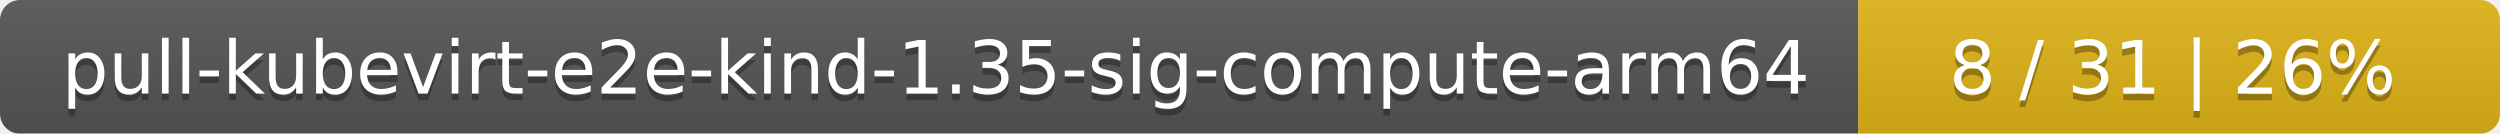
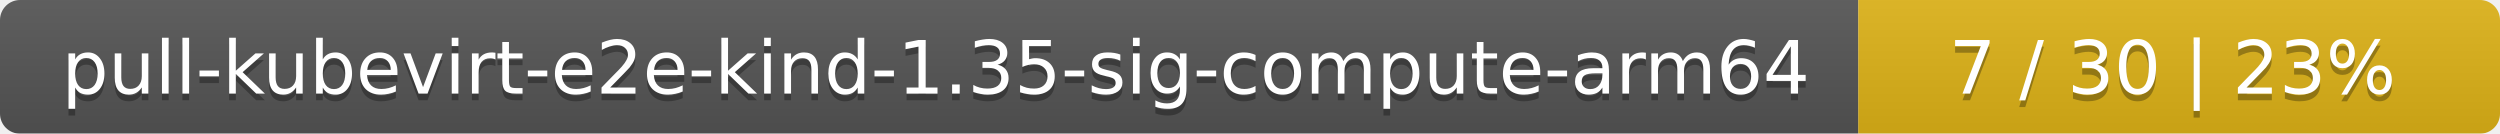
<svg xmlns="http://www.w3.org/2000/svg" width="374" height="20">
  <linearGradient id="smooth" x2="0" y2="100%">
    <stop offset="0" stop-color="#bbb" stop-opacity=".1" />
    <stop offset="1" stop-opacity=".1" />
  </linearGradient>
  <mask id="round">
    <rect width="374" height="20" rx="3" fill="#fff" />
  </mask>
  <g mask="url(#round)">
    <rect width="278" height="20" fill="#555" />
    <rect x="278" width="96" height="20" fill="#dfb317" />
    <rect width="374" height="20" fill="url(#smooth)" />
  </g>
  <g fill="#fff" text-anchor="middle" font-family="DejaVu Sans,Verdana,Geneva,sans-serif" font-size="11">
    <text x="140" y="15" fill="#010101" fill-opacity=".3">pull-kubevirt-e2e-kind-1.35-sig-compute-arm64</text>
    <text x="140" y="14">pull-kubevirt-e2e-kind-1.35-sig-compute-arm64</text>
-     <text x="325" y="15" fill="#010101" fill-opacity=".3">8 / 31    |    26%</text>
-     <text x="325" y="14">8 / 31    |    26%</text>
+     <text x="325" y="15" fill="#010101" fill-opacity=".3">7 / 30    |    23%</text>
+     <text x="325" y="14">7 / 30    |    23%</text>
  </g>
</svg>
